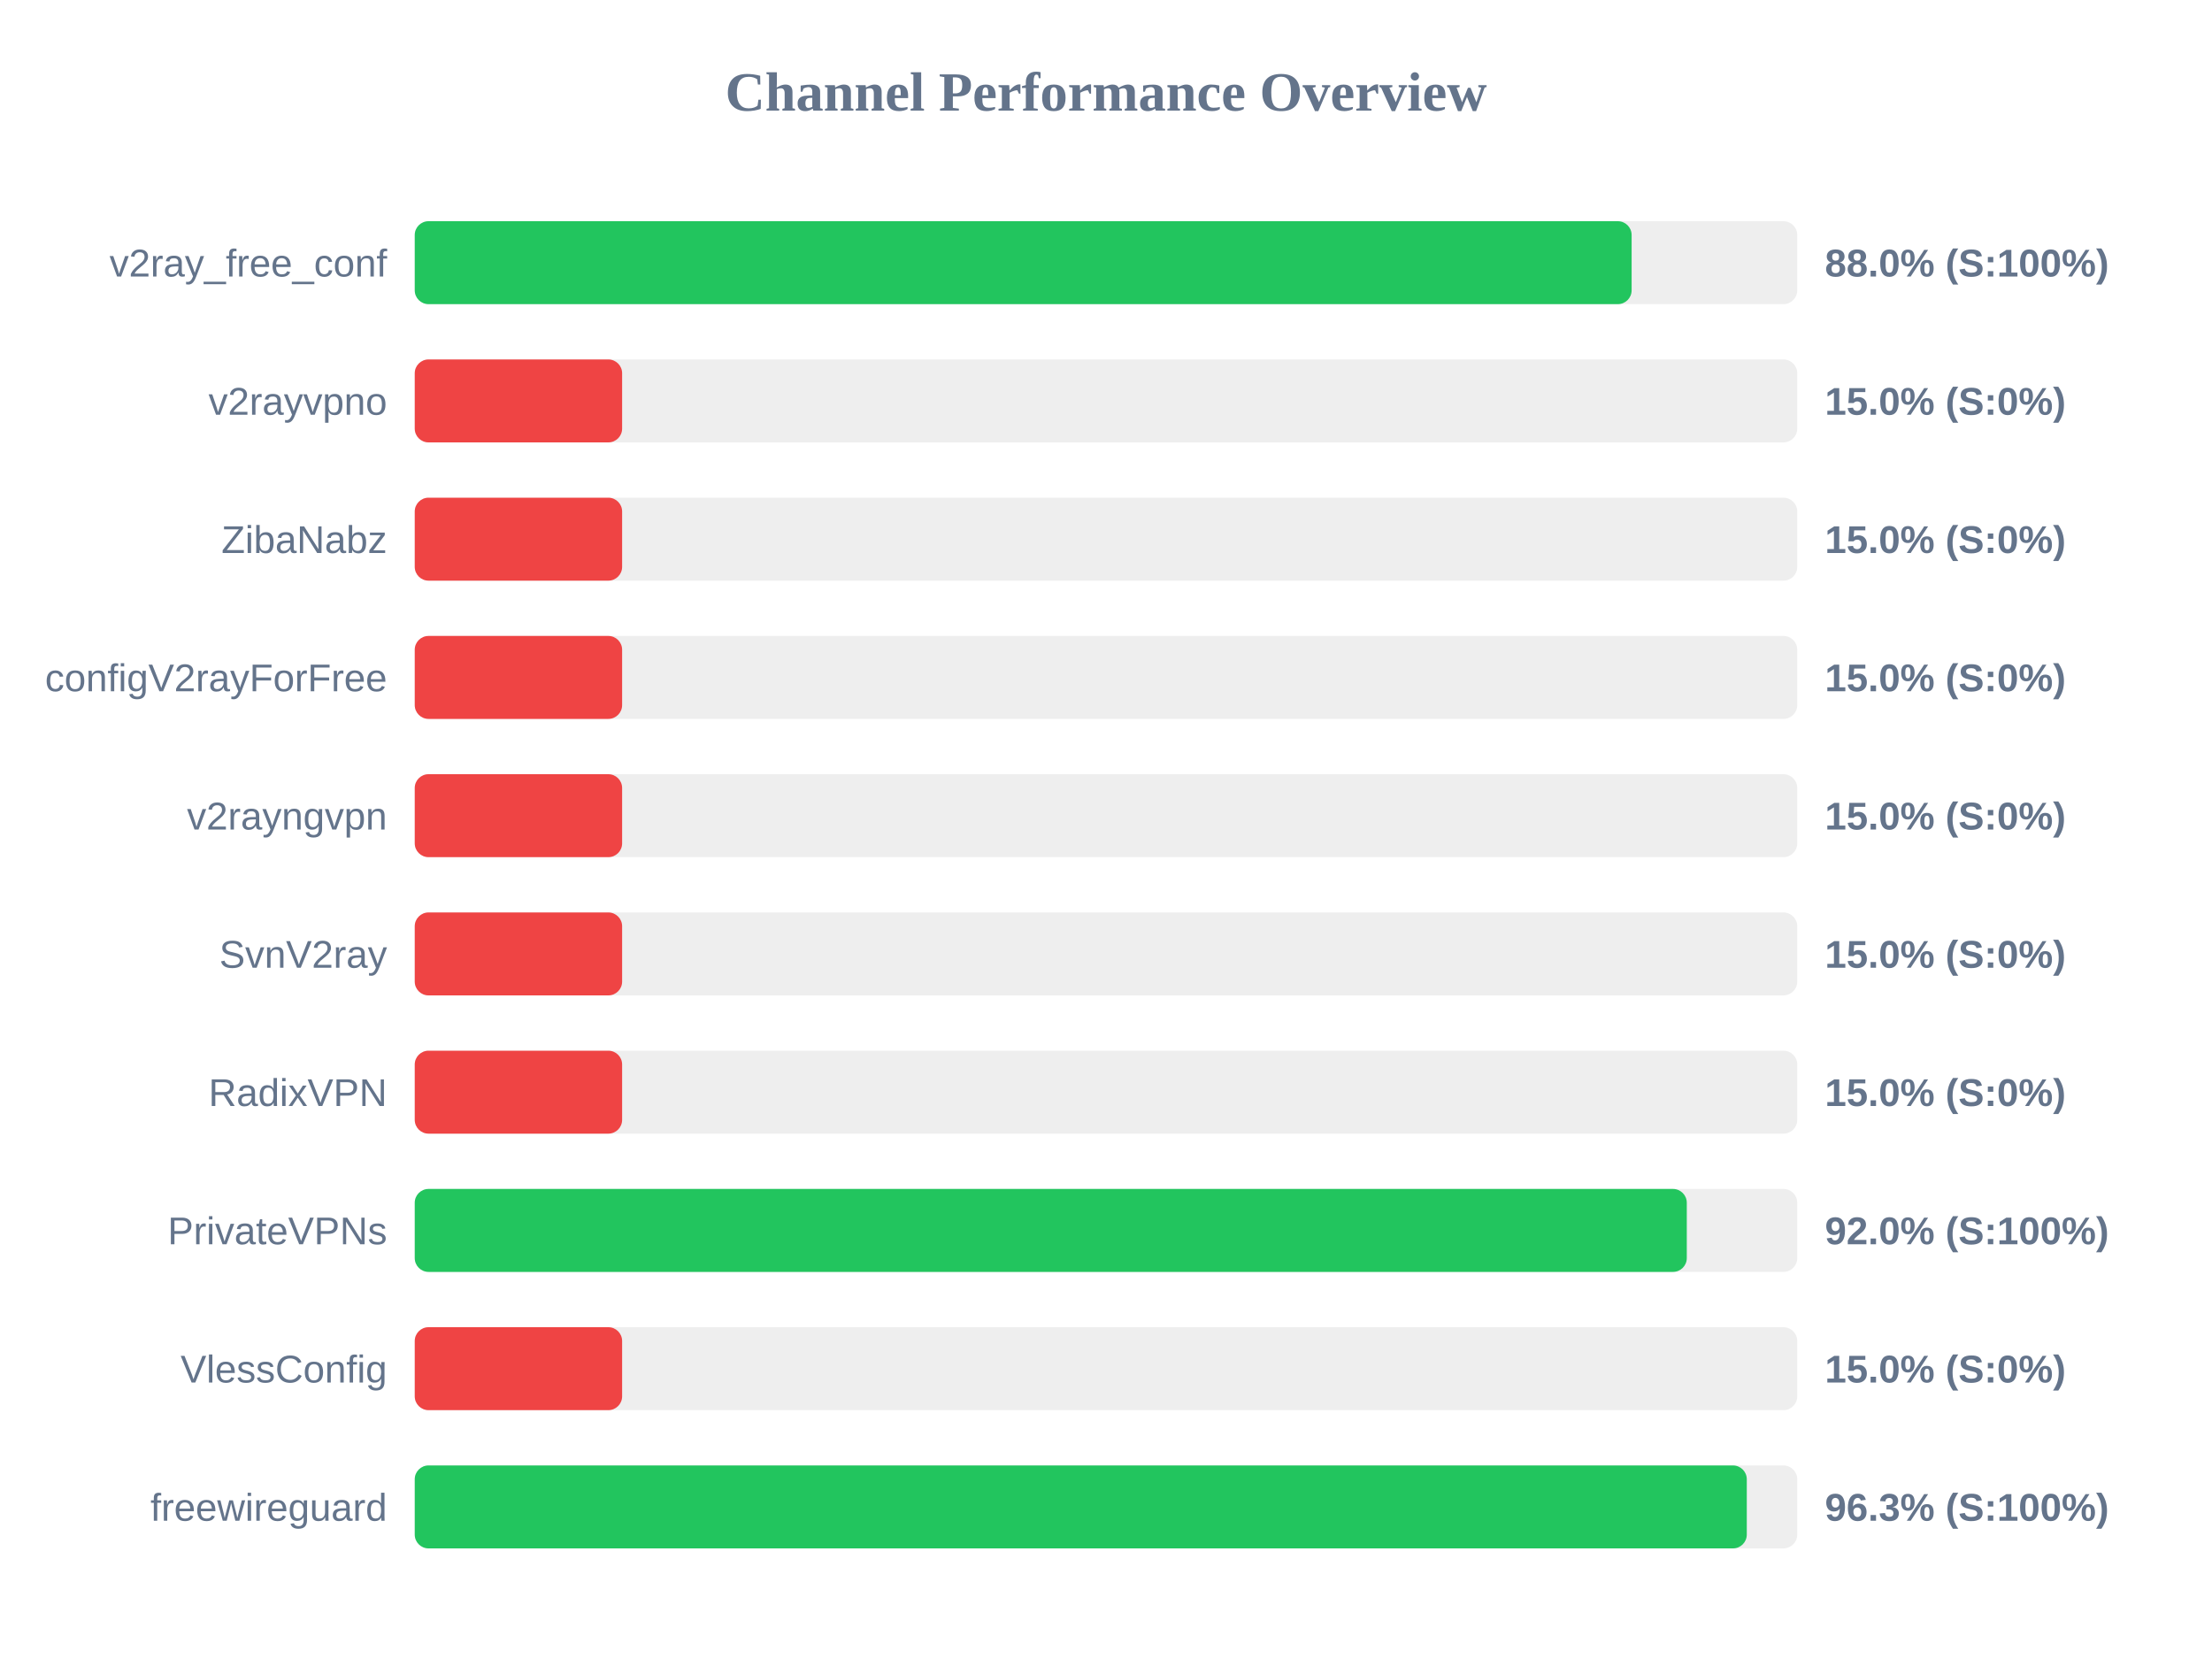
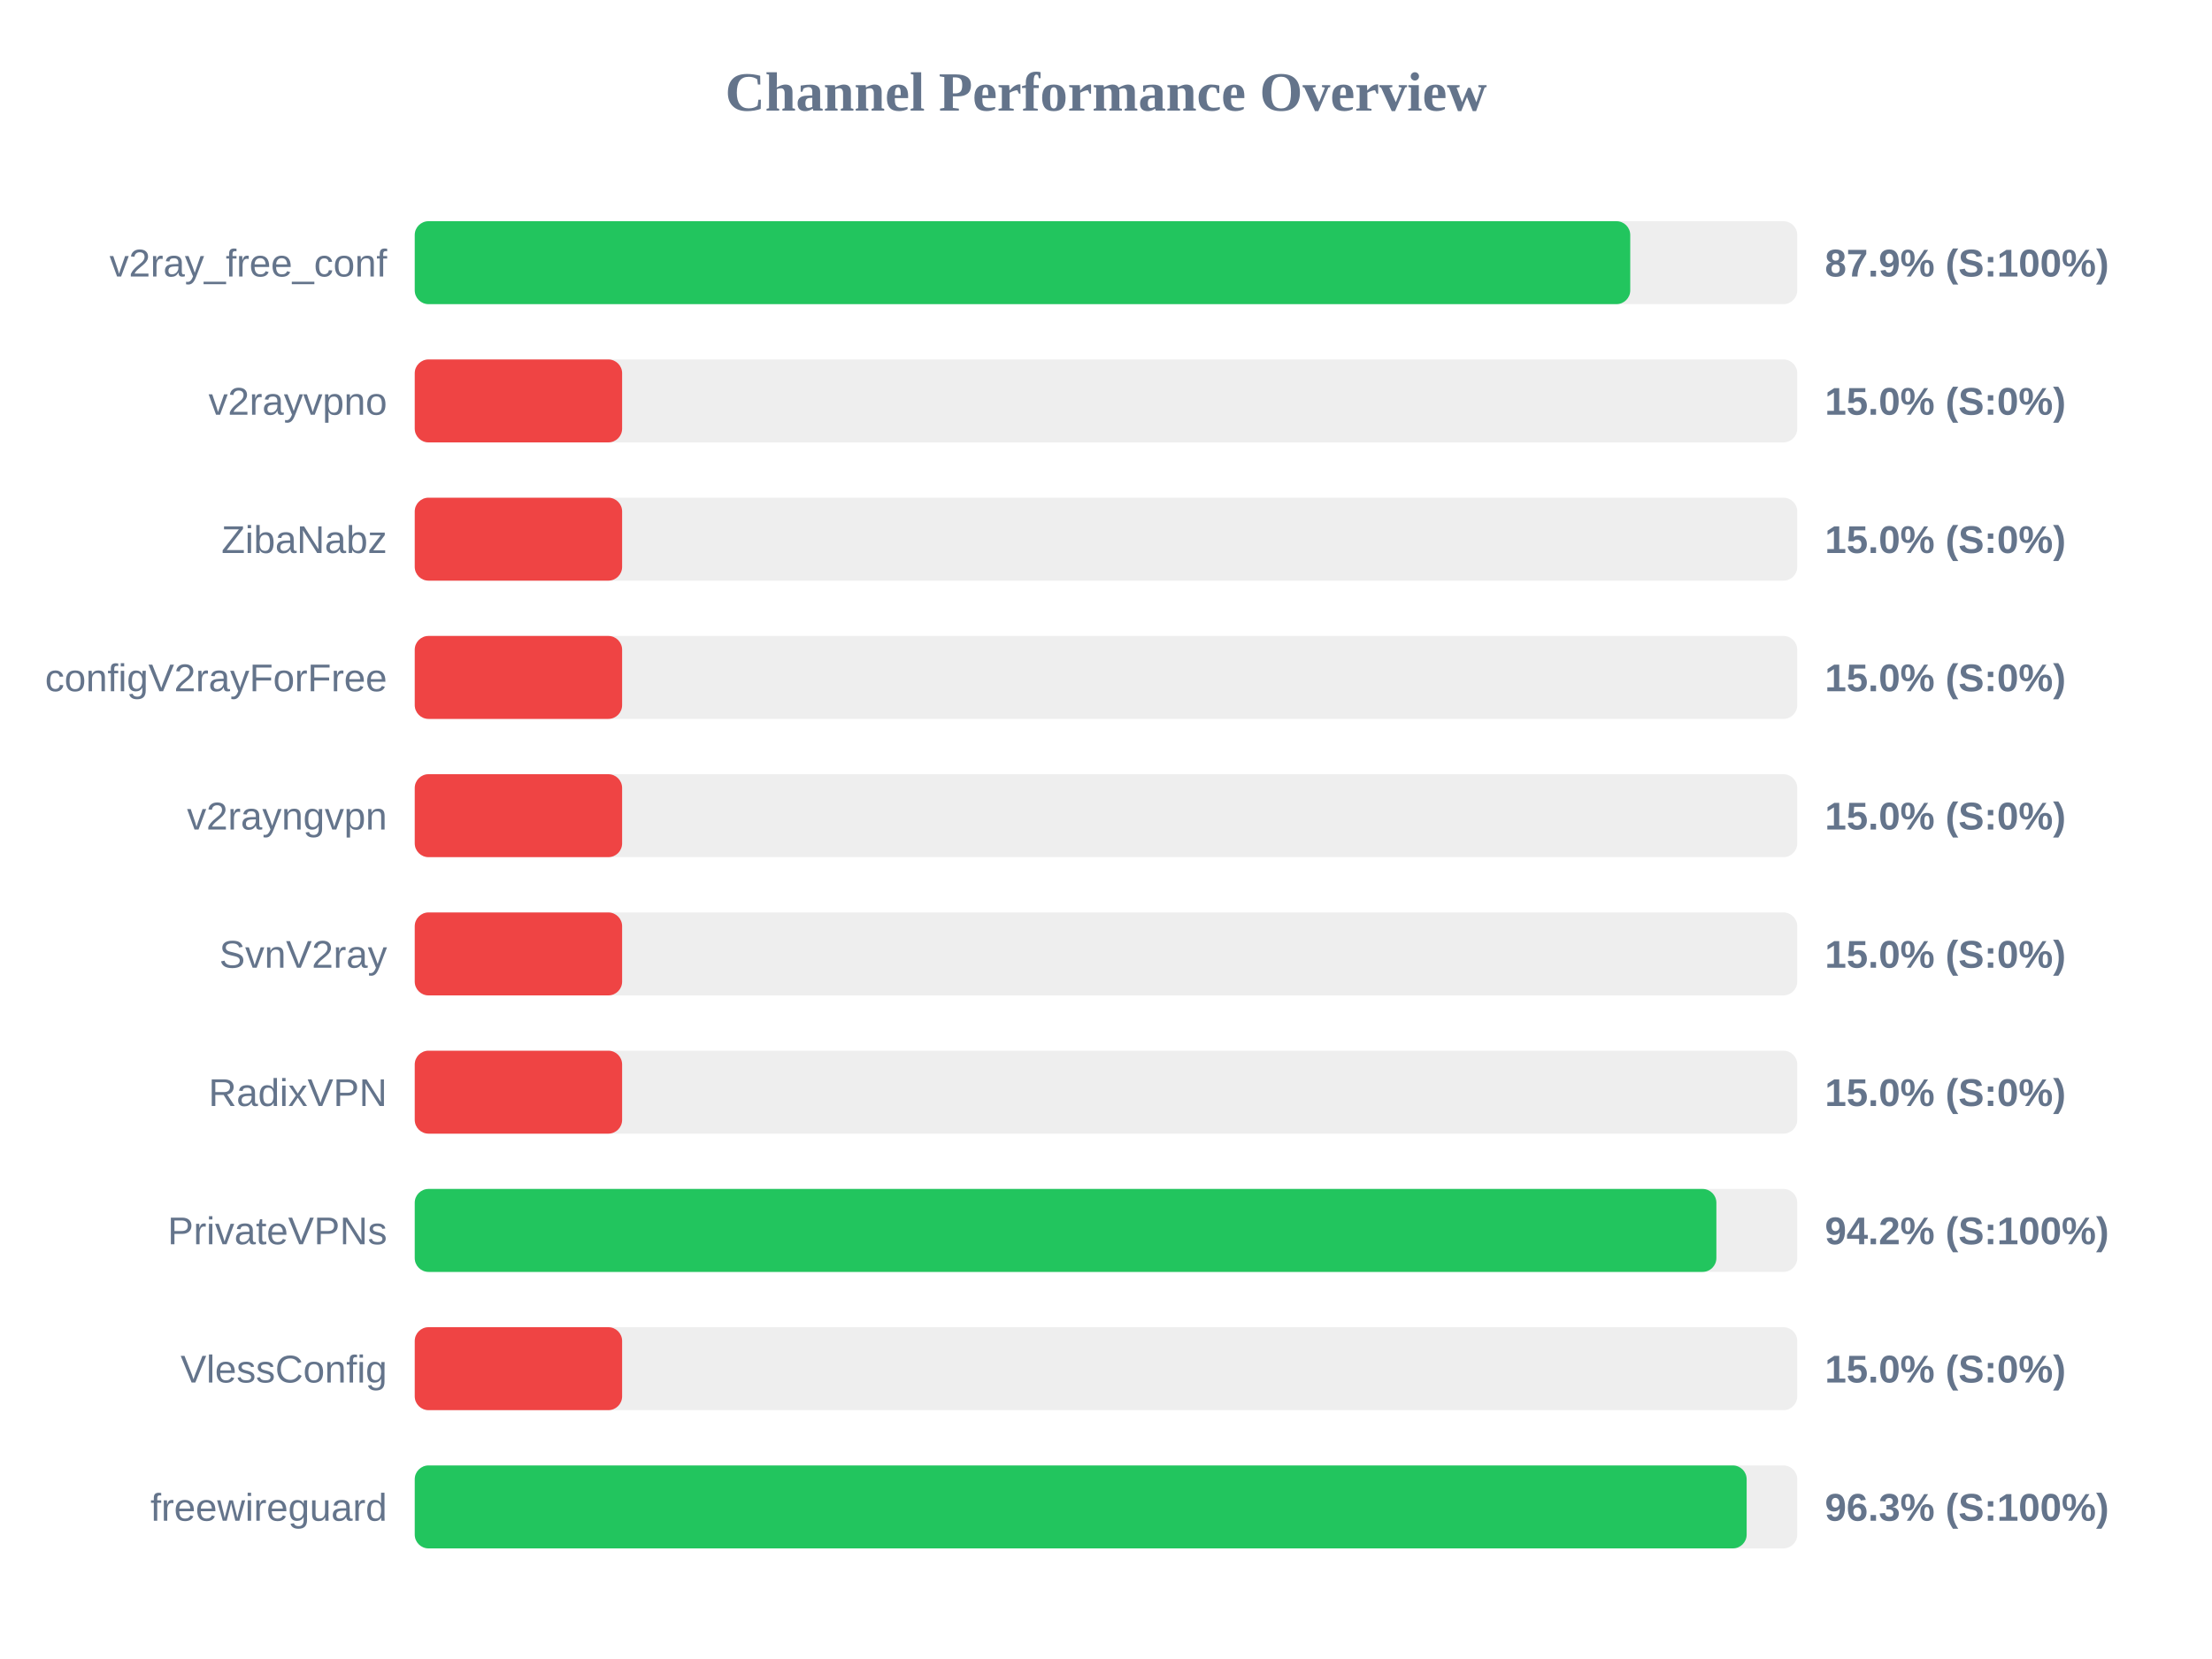
<svg xmlns="http://www.w3.org/2000/svg" width="800" height="600" version="1.1">
  <style>
        .row { font: 14px Arial; fill: #64748b; }
        .score { font: bold 14px Arial; fill: #64748b; }
    </style>
  <text x="400" y="40" text-anchor="middle" font-size="20px" font-weight="bold" fill="#64748b">Channel Performance Overview</text>
  <rect x="150" y="80" width="500" height="30" fill="#eee" rx="5" />
-   <rect x="150" y="80" width="440.1" height="30" fill="#22c55e" rx="5" />
+   <rect x="150" y="80" width="439.6" height="30" fill="#22c55e" rx="5" />
  <text x="140" y="100" text-anchor="end" class="row">v2ray_free_conf</text>
-   <text x="660" y="100" text-anchor="start" class="score">88.0% (S:100%)</text>
+   <text x="660" y="100" text-anchor="start" class="score">87.9% (S:100%)</text>
  <rect x="150" y="130" width="500" height="30" fill="#eee" rx="5" />
  <rect x="150" y="130" width="75.0" height="30" fill="#ef4444" rx="5" />
  <text x="140" y="150" text-anchor="end" class="row">v2rayvpno</text>
  <text x="660" y="150" text-anchor="start" class="score">15.0% (S:0%)</text>
  <rect x="150" y="180" width="500" height="30" fill="#eee" rx="5" />
  <rect x="150" y="180" width="75.0" height="30" fill="#ef4444" rx="5" />
  <text x="140" y="200" text-anchor="end" class="row">ZibaNabz</text>
  <text x="660" y="200" text-anchor="start" class="score">15.0% (S:0%)</text>
  <rect x="150" y="230" width="500" height="30" fill="#eee" rx="5" />
  <rect x="150" y="230" width="75.0" height="30" fill="#ef4444" rx="5" />
  <text x="140" y="250" text-anchor="end" class="row">configV2rayForFree</text>
  <text x="660" y="250" text-anchor="start" class="score">15.0% (S:0%)</text>
  <rect x="150" y="280" width="500" height="30" fill="#eee" rx="5" />
  <rect x="150" y="280" width="75.0" height="30" fill="#ef4444" rx="5" />
  <text x="140" y="300" text-anchor="end" class="row">v2rayngvpn</text>
  <text x="660" y="300" text-anchor="start" class="score">15.0% (S:0%)</text>
  <rect x="150" y="330" width="500" height="30" fill="#eee" rx="5" />
  <rect x="150" y="330" width="75.0" height="30" fill="#ef4444" rx="5" />
  <text x="140" y="350" text-anchor="end" class="row">SvnV2ray</text>
  <text x="660" y="350" text-anchor="start" class="score">15.0% (S:0%)</text>
  <rect x="150" y="380" width="500" height="30" fill="#eee" rx="5" />
  <rect x="150" y="380" width="75.0" height="30" fill="#ef4444" rx="5" />
  <text x="140" y="400" text-anchor="end" class="row">RadixVPN</text>
  <text x="660" y="400" text-anchor="start" class="score">15.0% (S:0%)</text>
  <rect x="150" y="430" width="500" height="30" fill="#eee" rx="5" />
-   <rect x="150" y="430" width="460.05" height="30" fill="#22c55e" rx="5" />
+   <rect x="150" y="430" width="470.75" height="30" fill="#22c55e" rx="5" />
  <text x="140" y="450" text-anchor="end" class="row">PrivateVPNs</text>
-   <text x="660" y="450" text-anchor="start" class="score">92.0% (S:100%)</text>
+   <text x="660" y="450" text-anchor="start" class="score">94.2% (S:100%)</text>
  <rect x="150" y="480" width="500" height="30" fill="#eee" rx="5" />
  <rect x="150" y="480" width="75.0" height="30" fill="#ef4444" rx="5" />
  <text x="140" y="500" text-anchor="end" class="row">VlessConfig</text>
  <text x="660" y="500" text-anchor="start" class="score">15.0% (S:0%)</text>
  <rect x="150" y="530" width="500" height="30" fill="#eee" rx="5" />
-   <rect x="150" y="530" width="481.75" height="30" fill="#22c55e" rx="5" />
+   <rect x="150" y="530" width="481.7" height="30" fill="#22c55e" rx="5" />
  <text x="140" y="550" text-anchor="end" class="row">freewireguard</text>
  <text x="660" y="550" text-anchor="start" class="score">96.3% (S:100%)</text>
</svg>
